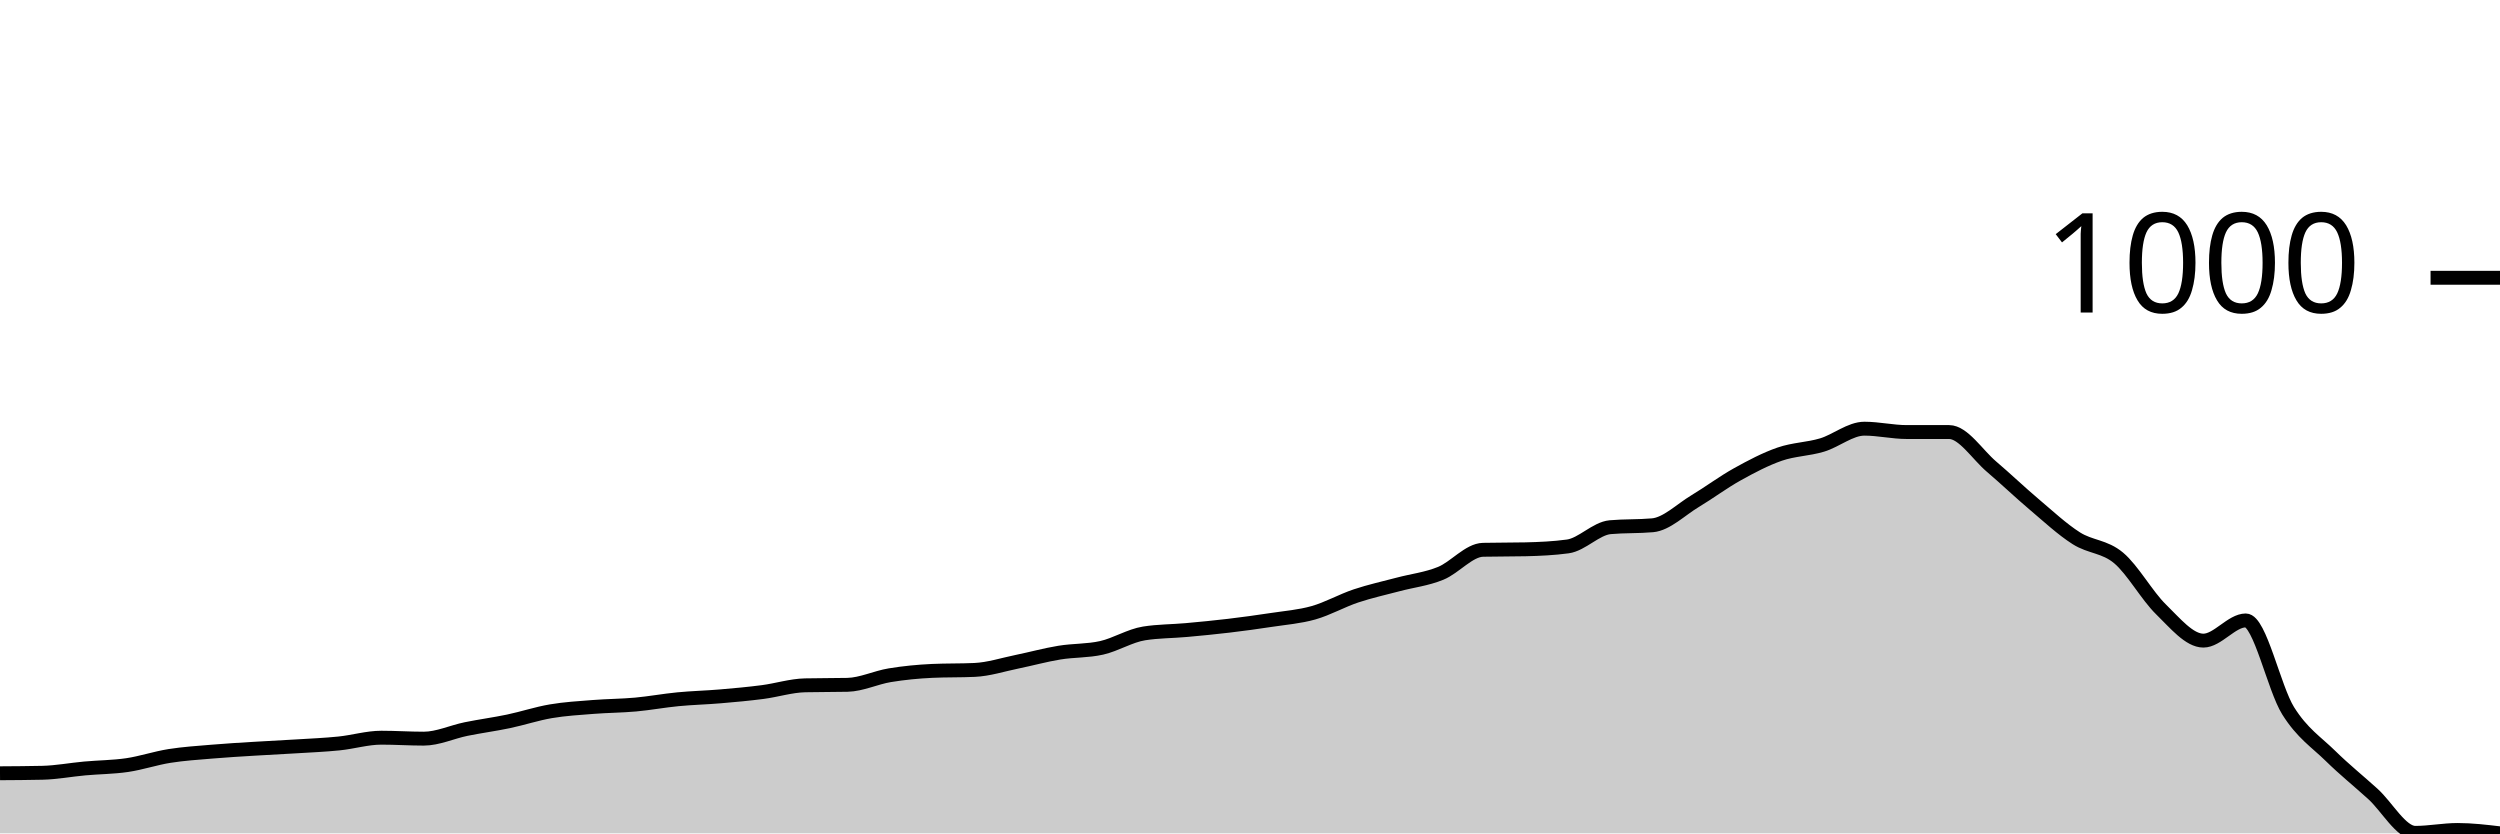
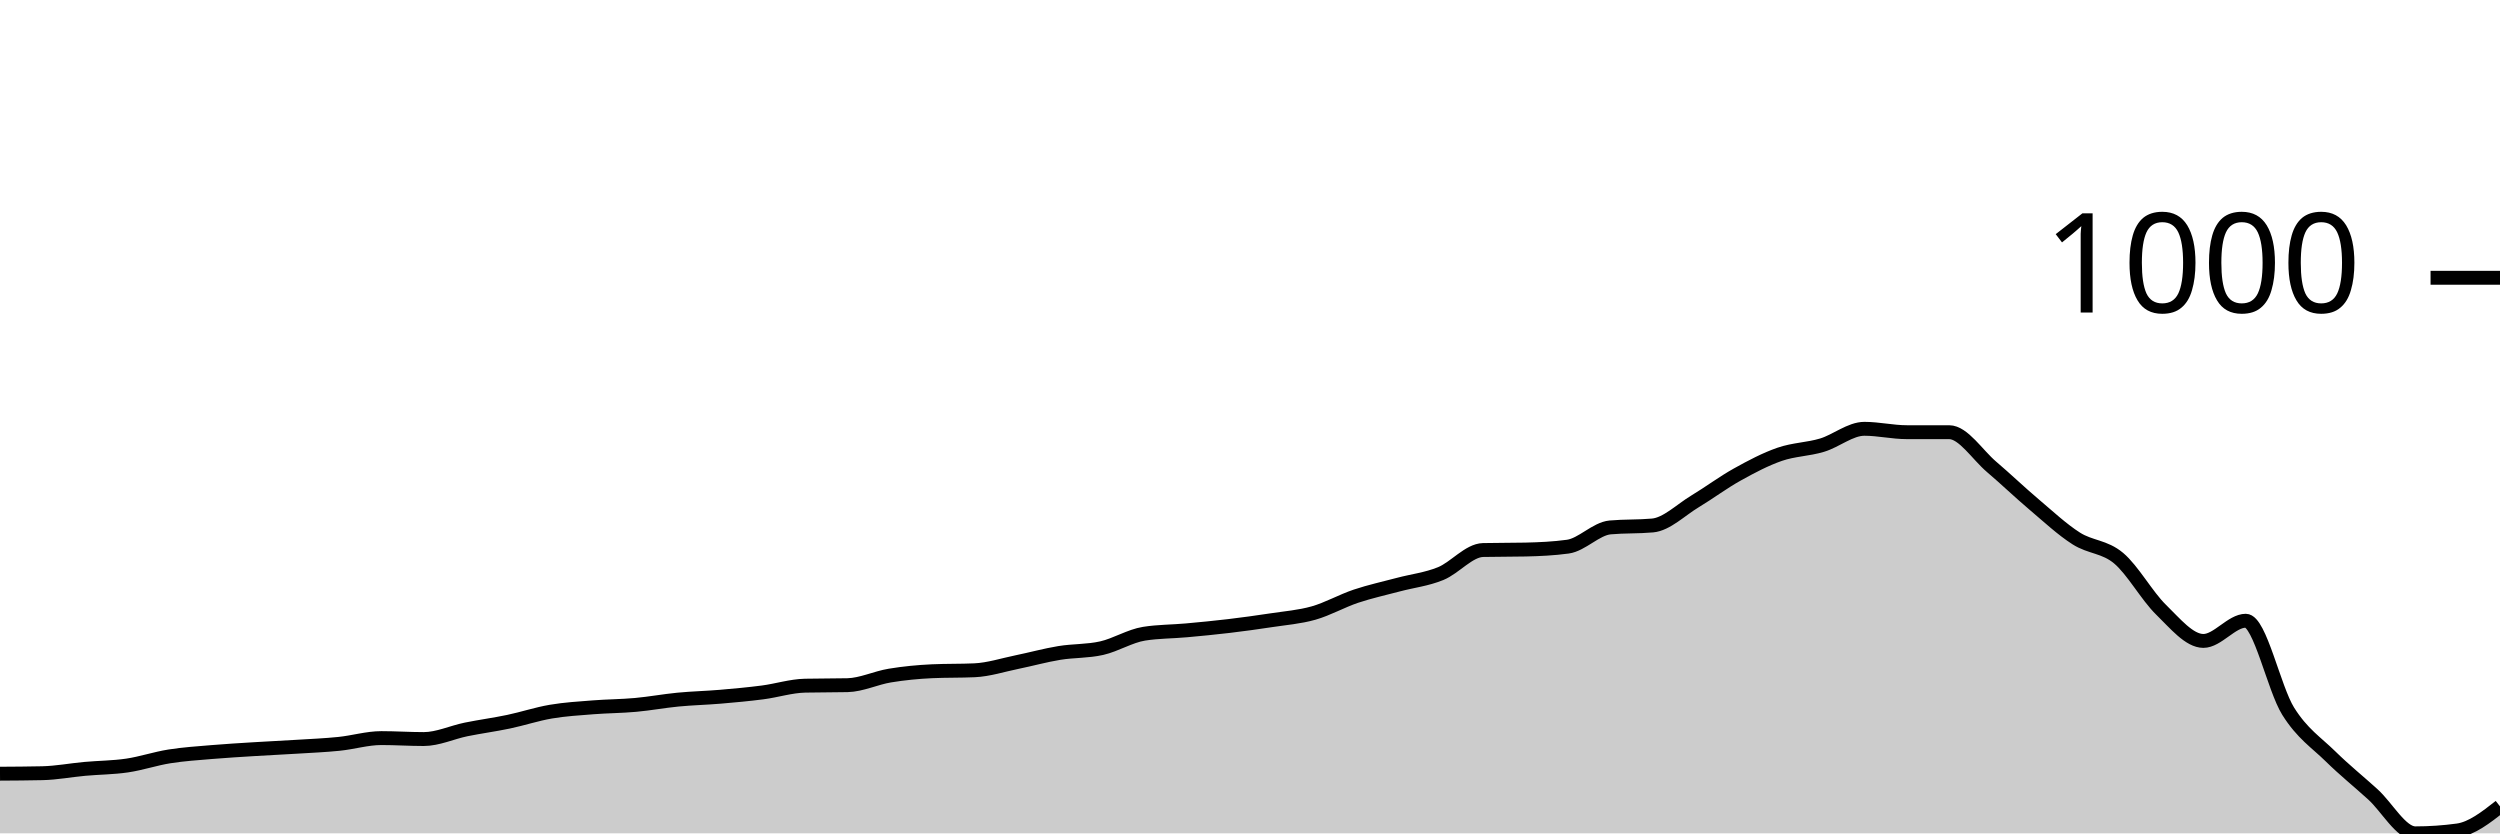
<svg xmlns="http://www.w3.org/2000/svg" viewBox="0 0 180 60">
  <g transform="translate(0,20)">
-     <path class="area" fill="rgba(0, 0, 0, 0.2)" d="M0,35.675C1.017,35.669,2.034,35.663,3.051,35.64C4.068,35.617,5.085,35.421,6.102,35.329C7.119,35.236,8.136,35.236,9.153,35.087C10.169,34.937,11.186,34.591,12.203,34.429C13.22,34.268,14.237,34.204,15.254,34.118C16.271,34.031,17.288,33.973,18.305,33.91C19.322,33.847,20.339,33.8,21.356,33.737C22.373,33.674,23.39,33.633,24.407,33.529C25.424,33.426,26.441,33.114,27.458,33.114C28.475,33.114,29.492,33.183,30.508,33.183C31.525,33.183,32.542,32.699,33.559,32.491C34.576,32.284,35.593,32.151,36.61,31.938C37.627,31.724,38.644,31.384,39.661,31.211C40.678,31.038,41.695,30.98,42.712,30.9C43.729,30.819,44.746,30.819,45.763,30.727C46.78,30.634,47.797,30.444,48.814,30.346C49.831,30.248,50.847,30.225,51.864,30.138C52.881,30.052,53.898,29.96,54.915,29.827C55.932,29.694,56.949,29.366,57.966,29.343C58.983,29.319,60,29.331,61.017,29.308C62.034,29.285,63.051,28.783,64.068,28.616C65.085,28.449,66.102,28.351,67.119,28.304C68.136,28.258,69.153,28.281,70.169,28.235C71.186,28.189,72.203,27.855,73.22,27.647C74.237,27.439,75.254,27.157,76.271,26.99C77.288,26.822,78.305,26.874,79.322,26.644C80.339,26.413,81.356,25.767,82.373,25.606C83.39,25.444,84.407,25.456,85.424,25.363C86.441,25.271,87.458,25.173,88.475,25.052C89.492,24.931,90.508,24.792,91.525,24.637C92.542,24.481,93.559,24.406,94.576,24.118C95.593,23.829,96.61,23.247,97.627,22.907C98.644,22.566,99.661,22.347,100.678,22.076C101.695,21.805,102.712,21.696,103.729,21.28C104.746,20.865,105.763,19.608,106.78,19.585C107.797,19.562,108.814,19.573,109.831,19.55C110.847,19.527,111.864,19.481,112.881,19.343C113.898,19.204,114.915,18.051,115.932,17.958C116.949,17.866,117.966,17.912,118.983,17.82C120,17.728,121.017,16.701,122.034,16.09C123.051,15.479,124.068,14.717,125.085,14.152C126.102,13.587,127.119,13.051,128.136,12.699C129.153,12.347,130.169,12.347,131.186,12.042C132.203,11.736,133.22,10.865,134.237,10.865C135.254,10.865,136.271,11.107,137.288,11.107C138.305,11.107,139.322,11.107,140.339,11.107C141.356,11.107,142.373,12.734,143.39,13.599C144.407,14.464,145.424,15.438,146.441,16.298C147.458,17.157,148.475,18.108,149.492,18.754C150.508,19.4,151.525,19.319,152.542,20.173C153.559,21.027,154.576,22.884,155.593,23.875C156.61,24.867,157.627,26.125,158.644,26.125C159.661,26.125,160.678,24.671,161.695,24.671C162.712,24.671,163.729,29.55,164.746,31.176C165.763,32.803,166.78,33.431,167.797,34.429C168.814,35.427,169.831,36.24,170.847,37.163C171.864,38.085,172.881,39.965,173.898,39.965C174.915,39.965,175.932,39.758,176.949,39.758C177.966,39.758,178.983,39.879,180,40L180,40C178.983,40,177.966,40,176.949,40C175.932,40,174.915,40,173.898,40C172.881,40,171.864,40,170.847,40C169.831,40,168.814,40,167.797,40C166.78,40,165.763,40,164.746,40C163.729,40,162.712,40,161.695,40C160.678,40,159.661,40,158.644,40C157.627,40,156.61,40,155.593,40C154.576,40,153.559,40,152.542,40C151.525,40,150.508,40,149.492,40C148.475,40,147.458,40,146.441,40C145.424,40,144.407,40,143.39,40C142.373,40,141.356,40,140.339,40C139.322,40,138.305,40,137.288,40C136.271,40,135.254,40,134.237,40C133.22,40,132.203,40,131.186,40C130.169,40,129.153,40,128.136,40C127.119,40,126.102,40,125.085,40C124.068,40,123.051,40,122.034,40C121.017,40,120,40,118.983,40C117.966,40,116.949,40,115.932,40C114.915,40,113.898,40,112.881,40C111.864,40,110.847,40,109.831,40C108.814,40,107.797,40,106.78,40C105.763,40,104.746,40,103.729,40C102.712,40,101.695,40,100.678,40C99.661,40,98.644,40,97.627,40C96.61,40,95.593,40,94.576,40C93.559,40,92.542,40,91.525,40C90.508,40,89.492,40,88.475,40C87.458,40,86.441,40,85.424,40C84.407,40,83.39,40,82.373,40C81.356,40,80.339,40,79.322,40C78.305,40,77.288,40,76.271,40C75.254,40,74.237,40,73.22,40C72.203,40,71.186,40,70.169,40C69.153,40,68.136,40,67.119,40C66.102,40,65.085,40,64.068,40C63.051,40,62.034,40,61.017,40C60,40,58.983,40,57.966,40C56.949,40,55.932,40,54.915,40C53.898,40,52.881,40,51.864,40C50.847,40,49.831,40,48.814,40C47.797,40,46.78,40,45.763,40C44.746,40,43.729,40,42.712,40C41.695,40,40.678,40,39.661,40C38.644,40,37.627,40,36.61,40C35.593,40,34.576,40,33.559,40C32.542,40,31.525,40,30.508,40C29.492,40,28.475,40,27.458,40C26.441,40,25.424,40,24.407,40C23.39,40,22.373,40,21.356,40C20.339,40,19.322,40,18.305,40C17.288,40,16.271,40,15.254,40C14.237,40,13.22,40,12.203,40C11.186,40,10.169,40,9.153,40C8.136,40,7.119,40,6.102,40C5.085,40,4.068,40,3.051,40C2.034,40,1.017,40,0,40Z" />
-     <path class="line" stroke="black" fill="none" d="M0,35.675C1.017,35.669,2.034,35.663,3.051,35.64C4.068,35.617,5.085,35.421,6.102,35.329C7.119,35.236,8.136,35.236,9.153,35.087C10.169,34.937,11.186,34.591,12.203,34.429C13.22,34.268,14.237,34.204,15.254,34.118C16.271,34.031,17.288,33.973,18.305,33.91C19.322,33.847,20.339,33.8,21.356,33.737C22.373,33.674,23.39,33.633,24.407,33.529C25.424,33.426,26.441,33.114,27.458,33.114C28.475,33.114,29.492,33.183,30.508,33.183C31.525,33.183,32.542,32.699,33.559,32.491C34.576,32.284,35.593,32.151,36.61,31.938C37.627,31.724,38.644,31.384,39.661,31.211C40.678,31.038,41.695,30.98,42.712,30.9C43.729,30.819,44.746,30.819,45.763,30.727C46.78,30.634,47.797,30.444,48.814,30.346C49.831,30.248,50.847,30.225,51.864,30.138C52.881,30.052,53.898,29.96,54.915,29.827C55.932,29.694,56.949,29.366,57.966,29.343C58.983,29.319,60,29.331,61.017,29.308C62.034,29.285,63.051,28.783,64.068,28.616C65.085,28.449,66.102,28.351,67.119,28.304C68.136,28.258,69.153,28.281,70.169,28.235C71.186,28.189,72.203,27.855,73.22,27.647C74.237,27.439,75.254,27.157,76.271,26.99C77.288,26.822,78.305,26.874,79.322,26.644C80.339,26.413,81.356,25.767,82.373,25.606C83.39,25.444,84.407,25.456,85.424,25.363C86.441,25.271,87.458,25.173,88.475,25.052C89.492,24.931,90.508,24.792,91.525,24.637C92.542,24.481,93.559,24.406,94.576,24.118C95.593,23.829,96.61,23.247,97.627,22.907C98.644,22.566,99.661,22.347,100.678,22.076C101.695,21.805,102.712,21.696,103.729,21.28C104.746,20.865,105.763,19.608,106.78,19.585C107.797,19.562,108.814,19.573,109.831,19.55C110.847,19.527,111.864,19.481,112.881,19.343C113.898,19.204,114.915,18.051,115.932,17.958C116.949,17.866,117.966,17.912,118.983,17.82C120,17.728,121.017,16.701,122.034,16.09C123.051,15.479,124.068,14.717,125.085,14.152C126.102,13.587,127.119,13.051,128.136,12.699C129.153,12.347,130.169,12.347,131.186,12.042C132.203,11.736,133.22,10.865,134.237,10.865C135.254,10.865,136.271,11.107,137.288,11.107C138.305,11.107,139.322,11.107,140.339,11.107C141.356,11.107,142.373,12.734,143.39,13.599C144.407,14.464,145.424,15.438,146.441,16.298C147.458,17.157,148.475,18.108,149.492,18.754C150.508,19.4,151.525,19.319,152.542,20.173C153.559,21.027,154.576,22.884,155.593,23.875C156.61,24.867,157.627,26.125,158.644,26.125C159.661,26.125,160.678,24.671,161.695,24.671C162.712,24.671,163.729,29.55,164.746,31.176C165.763,32.803,166.78,33.431,167.797,34.429C168.814,35.427,169.831,36.24,170.847,37.163C171.864,38.085,172.881,39.965,173.898,39.965C174.915,39.965,175.932,39.758,176.949,39.758C177.966,39.758,178.983,39.879,180,40" />
+     <path class="area" fill="rgba(0, 0, 0, 0.2)" d="M0,35.706C1.017,35.7,2.034,35.694,3.051,35.671C4.068,35.648,5.085,35.452,6.102,35.359C7.119,35.267,8.136,35.267,9.153,35.117C10.169,34.967,11.186,34.62,12.203,34.459C13.22,34.297,14.237,34.234,15.254,34.147C16.271,34.061,17.288,34.003,18.305,33.939C19.322,33.876,20.339,33.83,21.356,33.766C22.373,33.703,23.39,33.662,24.407,33.558C25.424,33.455,26.441,33.143,27.458,33.143C28.475,33.143,29.492,33.212,30.508,33.212C31.525,33.212,32.542,32.727,33.559,32.519C34.576,32.312,35.593,32.179,36.61,31.965C37.627,31.752,38.644,31.411,39.661,31.238C40.678,31.065,41.695,31.007,42.712,30.926C43.729,30.846,44.746,30.846,45.763,30.753C46.78,30.661,47.797,30.47,48.814,30.372C49.831,30.274,50.847,30.251,51.864,30.165C52.881,30.078,53.898,29.986,54.915,29.853C55.932,29.72,56.949,29.391,57.966,29.368C58.983,29.345,60,29.356,61.017,29.333C62.034,29.31,63.051,28.808,64.068,28.641C65.085,28.473,66.102,28.375,67.119,28.329C68.136,28.283,69.153,28.306,70.169,28.26C71.186,28.214,72.203,27.879,73.22,27.671C74.237,27.463,75.254,27.18,76.271,27.013C77.288,26.846,78.305,26.898,79.322,26.667C80.339,26.436,81.356,25.789,82.373,25.628C83.39,25.466,84.407,25.478,85.424,25.385C86.441,25.293,87.458,25.195,88.475,25.074C89.492,24.952,90.508,24.814,91.525,24.658C92.542,24.502,93.559,24.427,94.576,24.139C95.593,23.85,96.61,23.267,97.627,22.926C98.644,22.586,99.661,22.367,100.678,22.095C101.695,21.824,102.712,21.714,103.729,21.299C104.746,20.883,105.763,19.625,106.78,19.602C107.797,19.579,108.814,19.59,109.831,19.567C110.847,19.544,111.864,19.498,112.881,19.359C113.898,19.221,114.915,18.066,115.932,17.974C116.949,17.882,117.966,17.928,118.983,17.835C120,17.743,121.017,16.716,122.034,16.104C123.051,15.492,124.068,14.73,125.085,14.165C126.102,13.599,127.119,13.062,128.136,12.71C129.153,12.358,130.169,12.358,131.186,12.052C132.203,11.746,133.22,10.874,134.237,10.874C135.254,10.874,136.271,11.117,137.288,11.117C138.305,11.117,139.322,11.117,140.339,11.117C141.356,11.117,142.373,12.745,143.39,13.61C144.407,14.476,145.424,15.452,146.441,16.312C147.458,17.172,148.475,18.124,149.492,18.771C150.508,19.417,151.525,19.336,152.542,20.19C153.559,21.045,154.576,22.903,155.593,23.896C156.61,24.889,157.627,26.147,158.644,26.147C159.661,26.147,160.678,24.693,161.695,24.693C162.712,24.693,163.729,29.576,164.746,31.203C165.763,32.831,166.78,33.46,167.797,34.459C168.814,35.457,169.831,36.271,170.847,37.195C171.864,38.118,172.881,40,173.898,40C174.915,40,175.932,39.931,176.949,39.792C177.966,39.654,178.983,38.857,180,38.061L180,40C178.983,40,177.966,40,176.949,40C175.932,40,174.915,40,173.898,40C172.881,40,171.864,40,170.847,40C169.831,40,168.814,40,167.797,40C166.78,40,165.763,40,164.746,40C163.729,40,162.712,40,161.695,40C160.678,40,159.661,40,158.644,40C157.627,40,156.61,40,155.593,40C154.576,40,153.559,40,152.542,40C151.525,40,150.508,40,149.492,40C148.475,40,147.458,40,146.441,40C145.424,40,144.407,40,143.39,40C142.373,40,141.356,40,140.339,40C139.322,40,138.305,40,137.288,40C136.271,40,135.254,40,134.237,40C133.22,40,132.203,40,131.186,40C130.169,40,129.153,40,128.136,40C127.119,40,126.102,40,125.085,40C124.068,40,123.051,40,122.034,40C121.017,40,120,40,118.983,40C117.966,40,116.949,40,115.932,40C114.915,40,113.898,40,112.881,40C111.864,40,110.847,40,109.831,40C108.814,40,107.797,40,106.78,40C105.763,40,104.746,40,103.729,40C102.712,40,101.695,40,100.678,40C99.661,40,98.644,40,97.627,40C96.61,40,95.593,40,94.576,40C93.559,40,92.542,40,91.525,40C90.508,40,89.492,40,88.475,40C87.458,40,86.441,40,85.424,40C84.407,40,83.39,40,82.373,40C81.356,40,80.339,40,79.322,40C78.305,40,77.288,40,76.271,40C75.254,40,74.237,40,73.22,40C72.203,40,71.186,40,70.169,40C69.153,40,68.136,40,67.119,40C66.102,40,65.085,40,64.068,40C63.051,40,62.034,40,61.017,40C60,40,58.983,40,57.966,40C56.949,40,55.932,40,54.915,40C53.898,40,52.881,40,51.864,40C50.847,40,49.831,40,48.814,40C47.797,40,46.78,40,45.763,40C44.746,40,43.729,40,42.712,40C41.695,40,40.678,40,39.661,40C38.644,40,37.627,40,36.61,40C35.593,40,34.576,40,33.559,40C32.542,40,31.525,40,30.508,40C29.492,40,28.475,40,27.458,40C26.441,40,25.424,40,24.407,40C23.39,40,22.373,40,21.356,40C20.339,40,19.322,40,18.305,40C17.288,40,16.271,40,15.254,40C14.237,40,13.22,40,12.203,40C11.186,40,10.169,40,9.153,40C8.136,40,7.119,40,6.102,40C5.085,40,4.068,40,3.051,40C2.034,40,1.017,40,0,40Z" />
+     <path class="line" stroke="black" fill="none" d="M0,35.706C1.017,35.7,2.034,35.694,3.051,35.671C4.068,35.648,5.085,35.452,6.102,35.359C7.119,35.267,8.136,35.267,9.153,35.117C10.169,34.967,11.186,34.62,12.203,34.459C13.22,34.297,14.237,34.234,15.254,34.147C16.271,34.061,17.288,34.003,18.305,33.939C19.322,33.876,20.339,33.83,21.356,33.766C22.373,33.703,23.39,33.662,24.407,33.558C25.424,33.455,26.441,33.143,27.458,33.143C28.475,33.143,29.492,33.212,30.508,33.212C31.525,33.212,32.542,32.727,33.559,32.519C34.576,32.312,35.593,32.179,36.61,31.965C37.627,31.752,38.644,31.411,39.661,31.238C40.678,31.065,41.695,31.007,42.712,30.926C43.729,30.846,44.746,30.846,45.763,30.753C46.78,30.661,47.797,30.47,48.814,30.372C49.831,30.274,50.847,30.251,51.864,30.165C52.881,30.078,53.898,29.986,54.915,29.853C55.932,29.72,56.949,29.391,57.966,29.368C58.983,29.345,60,29.356,61.017,29.333C62.034,29.31,63.051,28.808,64.068,28.641C65.085,28.473,66.102,28.375,67.119,28.329C68.136,28.283,69.153,28.306,70.169,28.26C71.186,28.214,72.203,27.879,73.22,27.671C74.237,27.463,75.254,27.18,76.271,27.013C77.288,26.846,78.305,26.898,79.322,26.667C80.339,26.436,81.356,25.789,82.373,25.628C83.39,25.466,84.407,25.478,85.424,25.385C86.441,25.293,87.458,25.195,88.475,25.074C89.492,24.952,90.508,24.814,91.525,24.658C92.542,24.502,93.559,24.427,94.576,24.139C95.593,23.85,96.61,23.267,97.627,22.926C98.644,22.586,99.661,22.367,100.678,22.095C101.695,21.824,102.712,21.714,103.729,21.299C104.746,20.883,105.763,19.625,106.78,19.602C107.797,19.579,108.814,19.59,109.831,19.567C110.847,19.544,111.864,19.498,112.881,19.359C113.898,19.221,114.915,18.066,115.932,17.974C116.949,17.882,117.966,17.928,118.983,17.835C120,17.743,121.017,16.716,122.034,16.104C123.051,15.492,124.068,14.73,125.085,14.165C126.102,13.599,127.119,13.062,128.136,12.71C129.153,12.358,130.169,12.358,131.186,12.052C132.203,11.746,133.22,10.874,134.237,10.874C135.254,10.874,136.271,11.117,137.288,11.117C138.305,11.117,139.322,11.117,140.339,11.117C141.356,11.117,142.373,12.745,143.39,13.61C144.407,14.476,145.424,15.452,146.441,16.312C147.458,17.172,148.475,18.124,149.492,18.771C150.508,19.417,151.525,19.336,152.542,20.19C153.559,21.045,154.576,22.903,155.593,23.896C156.61,24.889,157.627,26.147,158.644,26.147C159.661,26.147,160.678,24.693,161.695,24.693C162.712,24.693,163.729,29.576,164.746,31.203C165.763,32.831,166.78,33.46,167.797,34.459C168.814,35.457,169.831,36.271,170.847,37.195C171.864,38.118,172.881,40,173.898,40C174.915,40,175.932,39.931,176.949,39.792C177.966,39.654,178.983,38.857,180,38.061" />
    <path class="axis-ceiling" stroke-width="1" stroke="black" fill="none" d="M175,0L180,0" />
    <text class="axis-ceiling-label" font-family="sans-serif" text-anchor="end" font-size="10px" x="170" y="2.5">1000</text>
  </g>
</svg>
